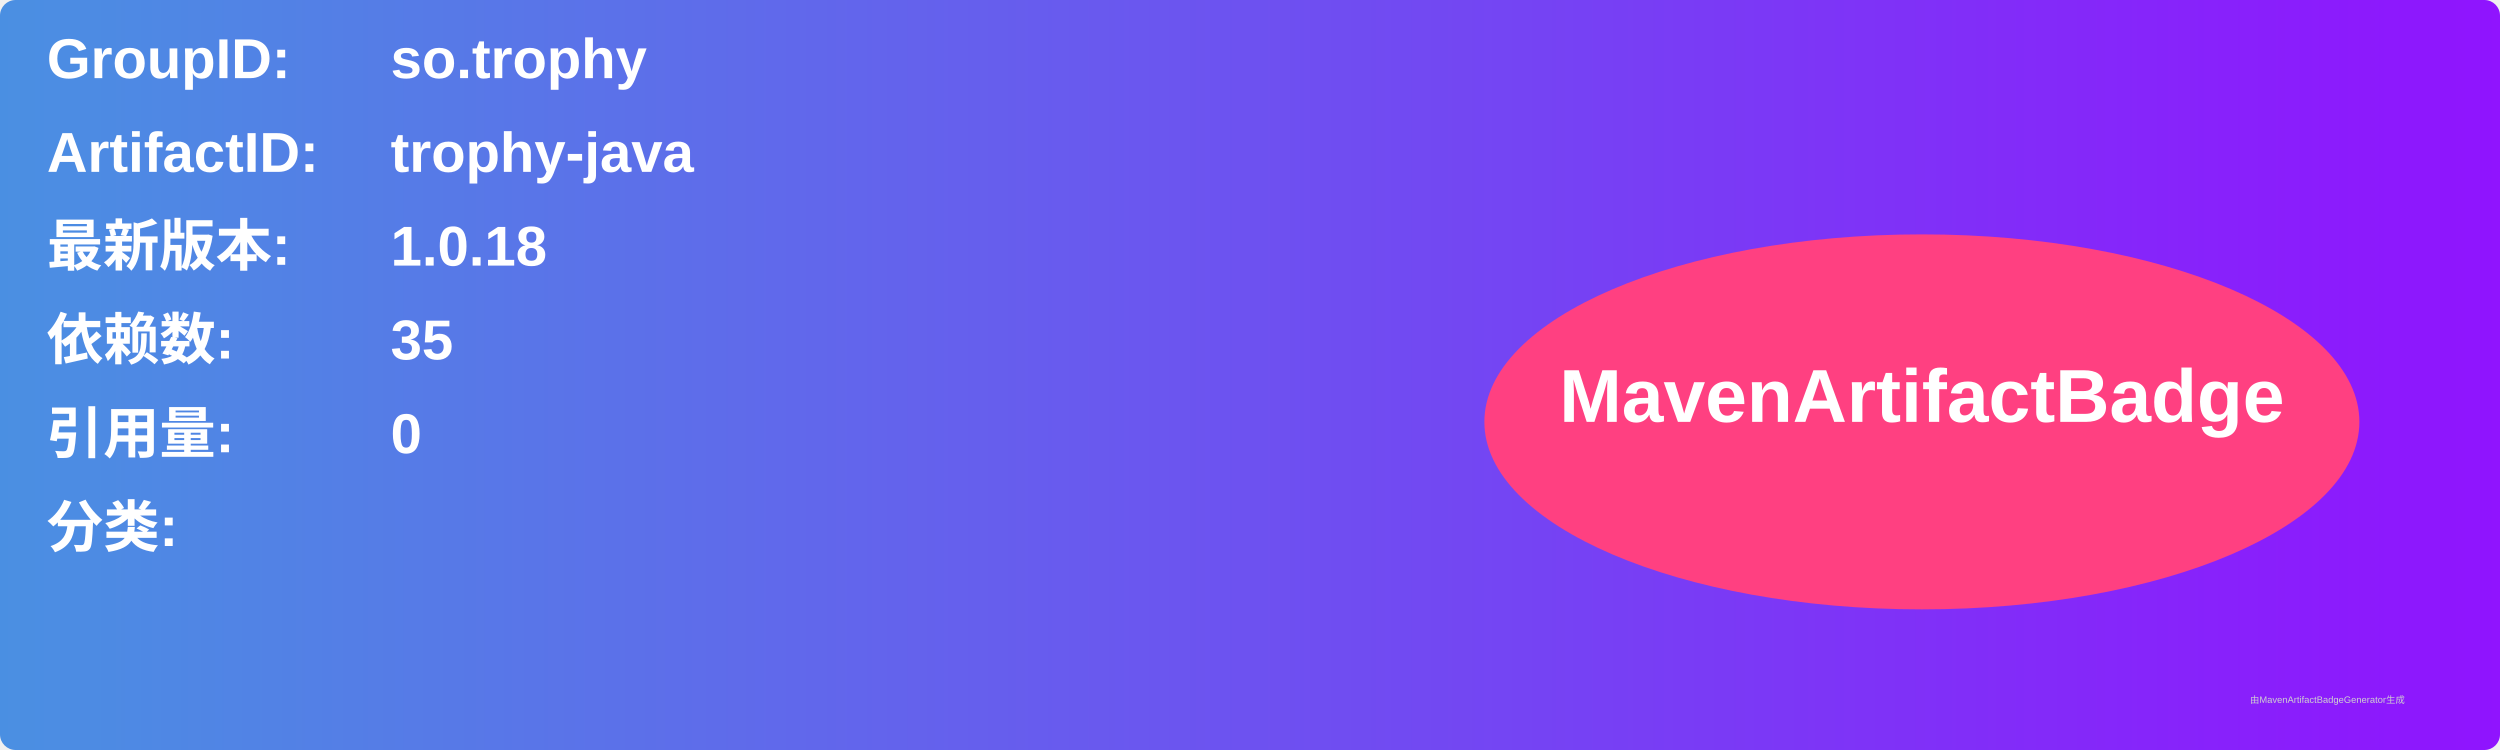
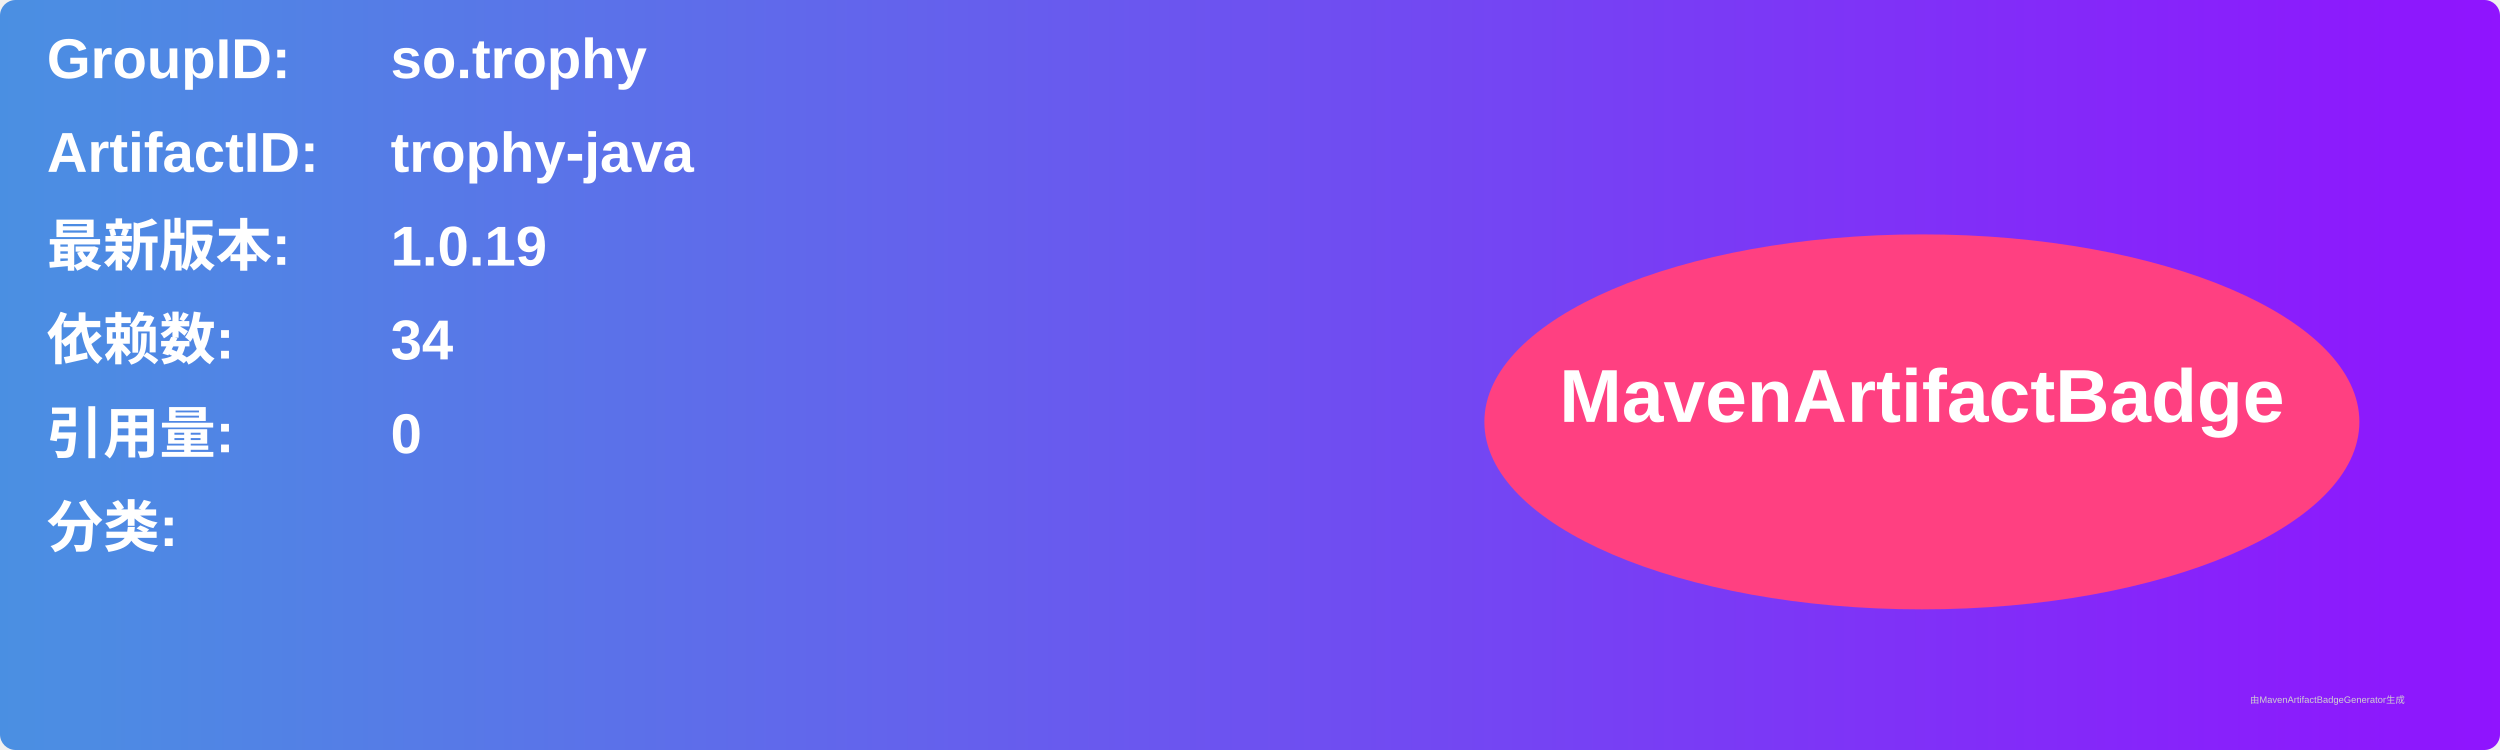
<svg xmlns="http://www.w3.org/2000/svg" width="800" height="240" viewBox="0 0 800 240">
  <linearGradient id="grad" x1="0%" y1="0%" x2="100%" y2="0%">
    <stop offset="0%" stop-color="#4a90e2" />
    <stop offset="100%" stop-color="#9013fe" />
  </linearGradient>
  <rect width="100%" height="100%" rx="5" ry="5" fill="url(#grad)" />
  <g transform="translate(15, 15)">
    <text x="0" y="10" font-family="Arial" font-size="18" fill="white" font-weight="bold" width="260">GroupID:</text>
    <text x="110" y="10" font-family="Arial" font-size="18" fill="white" font-weight="bold" width="460">so.trophy</text>
    <text x="0" y="40" font-family="Arial" font-size="18" fill="white" font-weight="bold" width="260">ArtifactID:</text>
    <text x="110" y="40" font-family="Arial" font-size="18" fill="white" font-weight="bold" width="460">trophy-java</text>
    <text x="0" y="70" font-family="Arial" font-size="18" fill="white" font-weight="bold">最新版本:</text>
    <text x="110" y="70" font-family="Arial" font-size="18" fill="white" font-weight="bold">
-       <tspan font-weight="bold">1.0.18</tspan>
+       <tspan font-weight="bold">1.0.19</tspan>
    </text>
    <text x="0" y="100" font-family="Arial" font-size="18" fill="white" font-weight="bold">依赖数: </text>
    <text x="110" y="100" font-family="Arial" font-size="18" fill="white">
-       <tspan font-weight="bold">35</tspan>
+       <tspan font-weight="bold">34</tspan>
    </text>
    <text x="0" y="130" font-family="Arial" font-size="18" fill="white" font-weight="bold">引用量: </text>
    <text x="110" y="130" font-family="Arial" font-size="18" fill="white">
      <tspan font-weight="bold">0</tspan>
    </text>
    <text x="0" y="160" font-family="Arial" font-size="18" fill="white" font-weight="bold">分类:</text>
    <text x="10" y="190" font-family="Arial" font-size="10" fill="white">
      <tspan font-weight="bold" />
    </text>
    <ellipse cx="600" cy="120" rx="140" ry="60" fill="#ff4081" />
    <text x="600" y="120" text-anchor="middle" font-family="Arial" font-size="24" fill="white" font-weight="bold">MavenArtifactBadge</text>
  </g>
  <text x="720" y="225" font-family="Arial" font-size="3" fill="#d0d0d0">由MavenArtifactBadgeGenerator生成</text>
</svg>
